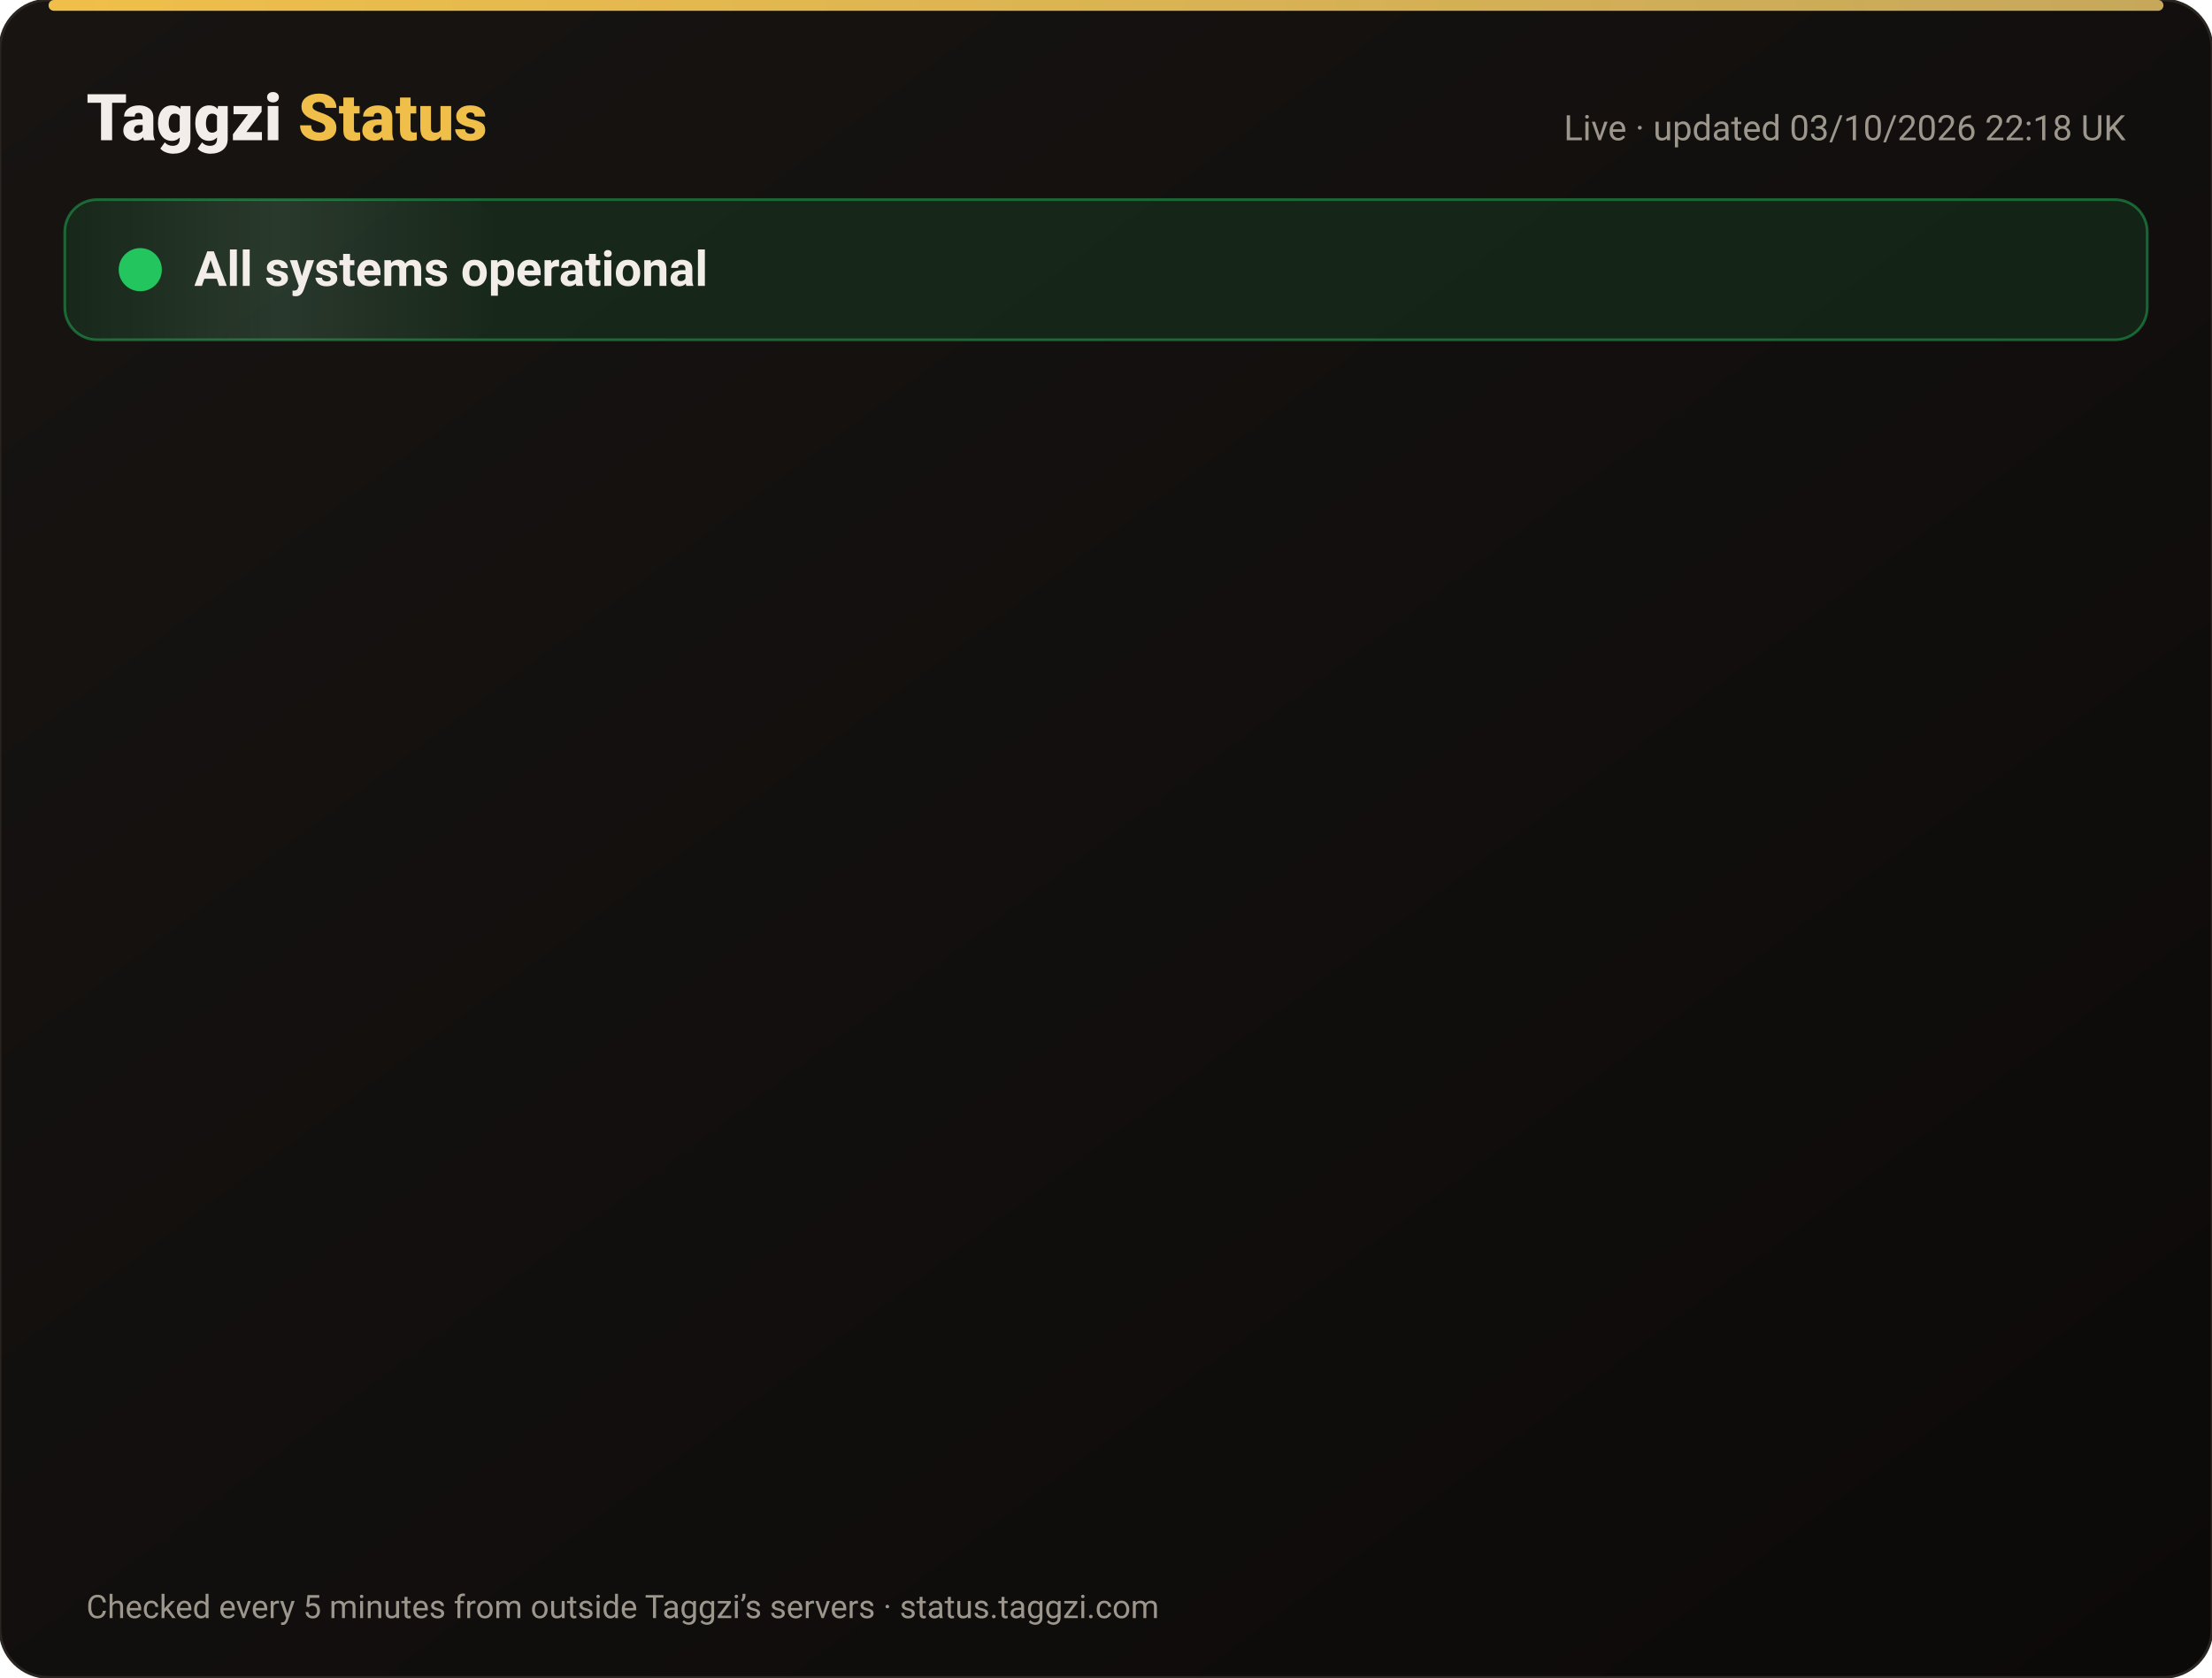
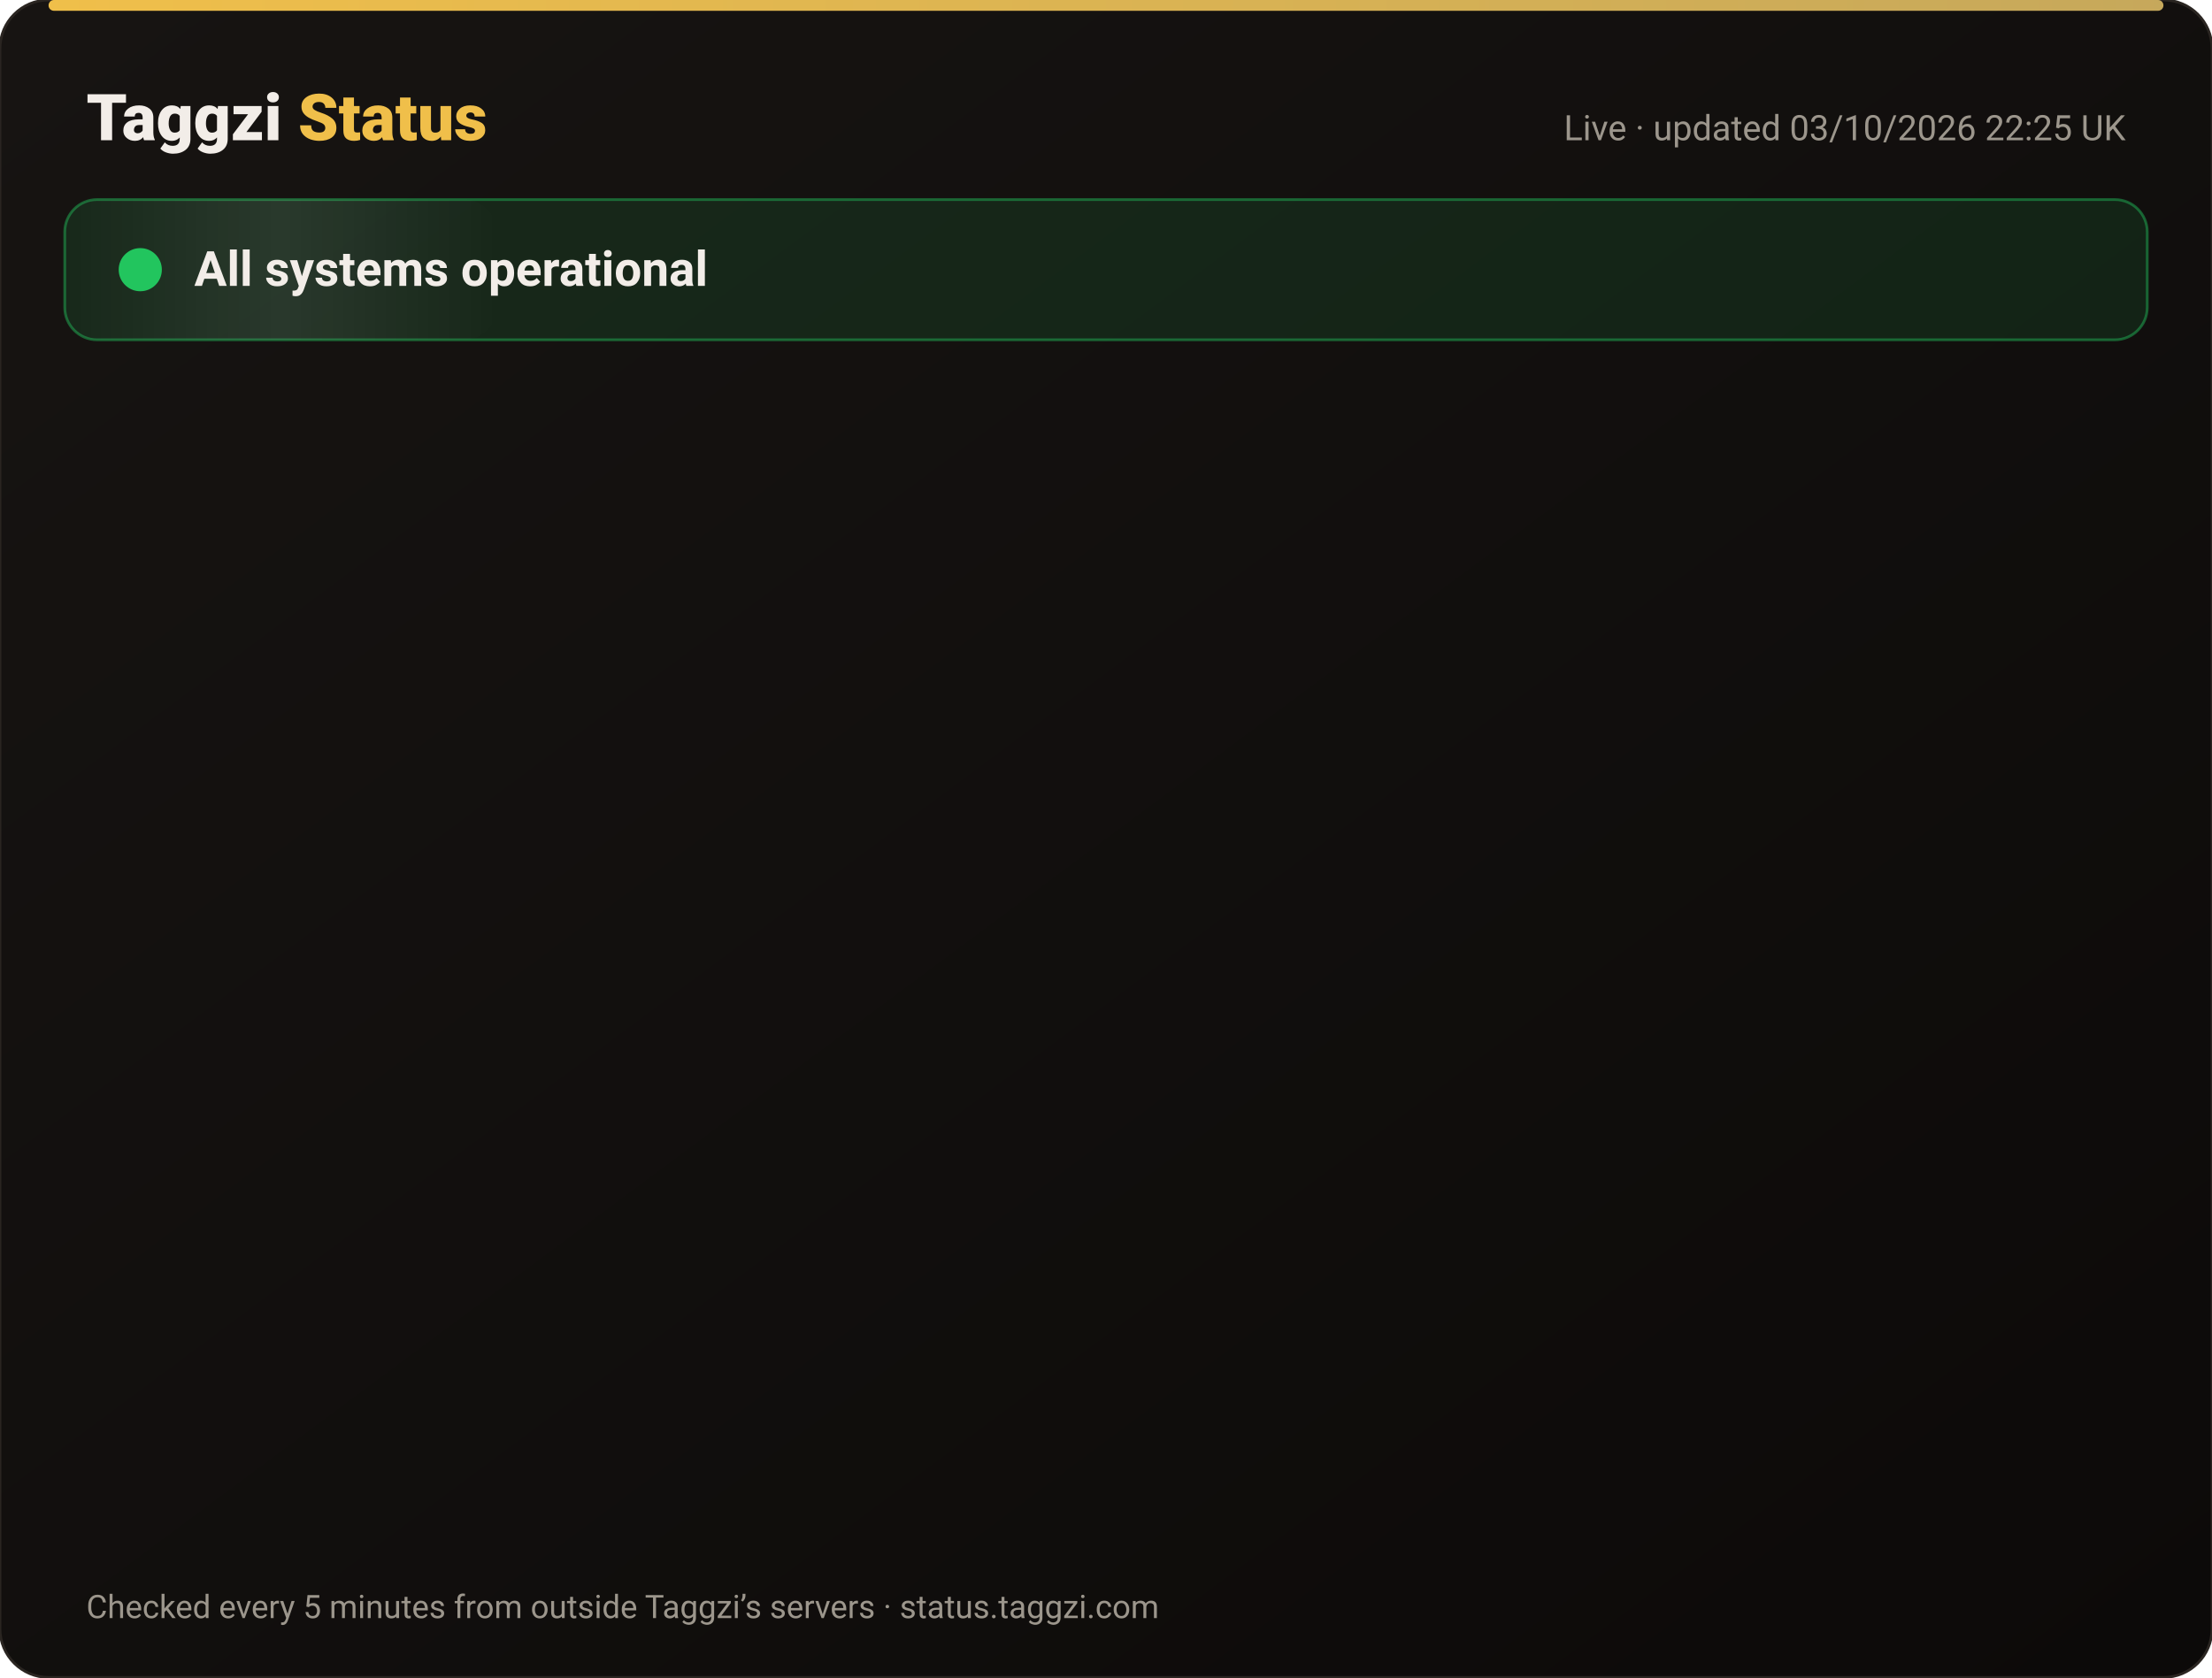
<svg xmlns="http://www.w3.org/2000/svg" width="820" height="622" viewBox="0 0 820 622" font-family="-apple-system,Segoe UI,Roboto,Helvetica,Arial,sans-serif">
  <defs>
    <linearGradient id="bg" x1="0" y1="0" x2="1" y2="1">
      <stop offset="0" stop-color="#171412" />
      <stop offset="1" stop-color="#0C0A09" />
    </linearGradient>
    <linearGradient id="gold" x1="0" x2="1">
      <stop offset="0" stop-color="#F0BF4A" />
      <stop offset="1" stop-color="#c6a85b" />
    </linearGradient>
    <linearGradient id="shine" x1="0" x2="1">
      <stop offset="0" stop-color="#fff" stop-opacity="0" />
      <stop offset=".5" stop-color="#fff" stop-opacity=".08" />
      <stop offset="1" stop-color="#fff" stop-opacity="0" />
    </linearGradient>
  </defs>
  <rect width="820" height="622" rx="18" fill="url(#bg)" stroke="#2a2521" />
  <rect x="18" y="0" width="784" height="4" rx="2" fill="url(#gold)" />
  <text x="32" y="52" font-size="24" font-weight="800" fill="#F2EDE8">Taggzi <tspan fill="#F0BF4A">Status</tspan>
  </text>
-   <text x="788" y="52" font-size="13" fill="#9C968C" text-anchor="end">Live · updated 03/10/2026 22:18 UK</text>
+   <text x="788" y="52" font-size="13" fill="#9C968C" text-anchor="end">Live · updated 03/10/2026 22:25 UK</text>
  <rect x="24" y="74" width="772" height="52" rx="12" fill="#22c55e" fill-opacity=".12" stroke="#22c55e" stroke-opacity=".45" />
  <rect x="24" y="74" width="160" height="52" rx="12" fill="url(#shine)">
    <animate attributeName="x" from="-160" to="820" dur="4s" repeatCount="indefinite" />
  </rect>
  <circle cx="52" cy="100" r="7" fill="#22c55e" />
  <circle cx="52" cy="100" r="7" fill="none" stroke="#22c55e" stroke-width="2">
    <animate attributeName="r" values="7;15;7" dur="2s" repeatCount="indefinite" />
    <animate attributeName="opacity" values=".9;0;.9" dur="2s" repeatCount="indefinite" />
  </circle>
  <text x="72" y="106" font-size="18" font-weight="700" fill="#F2EDE8">All systems operational</text>
  <g opacity="0">
    <animate attributeName="opacity" from="0" to="1" begin="0.00s" dur=".6s" fill="freeze" />
    <line x1="32" y1="188" x2="788" y2="188" stroke="#2a2521" />
    <circle cx="44" cy="166" r="6" fill="#22c55e">
      <animate attributeName="opacity" values="1;.45;1" dur="2.4s" begin="0.00s" repeatCount="indefinite" />
    </circle>
    <text x="62" y="171" font-size="15" font-weight="650" fill="#F2EDE8">Website</text>
    <text x="630" y="171" font-size="13" fill="#9C968C" text-anchor="end">100.00% uptime</text>
    <rect x="648" y="154" width="140" height="24" rx="12" fill="#22c55e" fill-opacity=".14" stroke="#22c55e" stroke-opacity=".5" />
    <text x="718" y="171" font-size="12" font-weight="700" fill="#22c55e" text-anchor="middle">Operational</text>
  </g>
  <g opacity="0">
    <animate attributeName="opacity" from="0" to="1" begin="0.15s" dur=".6s" fill="freeze" />
    <line x1="32" y1="234" x2="788" y2="234" stroke="#2a2521" />
    <circle cx="44" cy="212" r="6" fill="#22c55e">
      <animate attributeName="opacity" values="1;.45;1" dur="2.4s" begin="0.15s" repeatCount="indefinite" />
    </circle>
    <text x="62" y="217" font-size="15" font-weight="650" fill="#F2EDE8">Tag scans</text>
    <text x="630" y="217" font-size="13" fill="#9C968C" text-anchor="end">100.00% uptime</text>
    <rect x="648" y="200" width="140" height="24" rx="12" fill="#22c55e" fill-opacity=".14" stroke="#22c55e" stroke-opacity=".5" />
    <text x="718" y="217" font-size="12" font-weight="700" fill="#22c55e" text-anchor="middle">Operational</text>
  </g>
  <g opacity="0">
    <animate attributeName="opacity" from="0" to="1" begin="0.30s" dur=".6s" fill="freeze" />
    <line x1="32" y1="280" x2="788" y2="280" stroke="#2a2521" />
    <circle cx="44" cy="258" r="6" fill="#22c55e">
      <animate attributeName="opacity" values="1;.45;1" dur="2.4s" begin="0.30s" repeatCount="indefinite" />
    </circle>
    <text x="62" y="263" font-size="15" font-weight="650" fill="#F2EDE8">Manual tag lookup</text>
    <text x="630" y="263" font-size="13" fill="#9C968C" text-anchor="end">100.00% uptime</text>
    <rect x="648" y="246" width="140" height="24" rx="12" fill="#22c55e" fill-opacity=".14" stroke="#22c55e" stroke-opacity=".5" />
    <text x="718" y="263" font-size="12" font-weight="700" fill="#22c55e" text-anchor="middle">Operational</text>
  </g>
  <g opacity="0">
    <animate attributeName="opacity" from="0" to="1" begin="0.45s" dur=".6s" fill="freeze" />
    <line x1="32" y1="326" x2="788" y2="326" stroke="#2a2521" />
    <circle cx="44" cy="304" r="6" fill="#22c55e">
      <animate attributeName="opacity" values="1;.45;1" dur="2.4s" begin="0.45s" repeatCount="indefinite" />
    </circle>
    <text x="62" y="309" font-size="15" font-weight="650" fill="#F2EDE8">App &amp; login</text>
    <text x="630" y="309" font-size="13" fill="#9C968C" text-anchor="end">100.00% uptime</text>
    <rect x="648" y="292" width="140" height="24" rx="12" fill="#22c55e" fill-opacity=".14" stroke="#22c55e" stroke-opacity=".5" />
    <text x="718" y="309" font-size="12" font-weight="700" fill="#22c55e" text-anchor="middle">Operational</text>
  </g>
  <g opacity="0">
    <animate attributeName="opacity" from="0" to="1" begin="0.60s" dur=".6s" fill="freeze" />
    <line x1="32" y1="372" x2="788" y2="372" stroke="#2a2521" />
    <circle cx="44" cy="350" r="6" fill="#22c55e">
      <animate attributeName="opacity" values="1;.45;1" dur="2.4s" begin="0.60s" repeatCount="indefinite" />
    </circle>
    <text x="62" y="355" font-size="15" font-weight="650" fill="#F2EDE8">Community alerts</text>
    <text x="630" y="355" font-size="13" fill="#9C968C" text-anchor="end">100.00% uptime</text>
    <rect x="648" y="338" width="140" height="24" rx="12" fill="#22c55e" fill-opacity=".14" stroke="#22c55e" stroke-opacity=".5" />
    <text x="718" y="355" font-size="12" font-weight="700" fill="#22c55e" text-anchor="middle">Operational</text>
  </g>
  <g opacity="0">
    <animate attributeName="opacity" from="0" to="1" begin="0.75s" dur=".6s" fill="freeze" />
    <line x1="32" y1="418" x2="788" y2="418" stroke="#2a2521" />
    <circle cx="44" cy="396" r="6" fill="#22c55e">
      <animate attributeName="opacity" values="1;.45;1" dur="2.4s" begin="0.75s" repeatCount="indefinite" />
    </circle>
    <text x="62" y="401" font-size="15" font-weight="650" fill="#F2EDE8">Private calling</text>
    <text x="630" y="401" font-size="13" fill="#9C968C" text-anchor="end">100.00% uptime</text>
    <rect x="648" y="384" width="140" height="24" rx="12" fill="#22c55e" fill-opacity=".14" stroke="#22c55e" stroke-opacity=".5" />
    <text x="718" y="401" font-size="12" font-weight="700" fill="#22c55e" text-anchor="middle">Operational</text>
  </g>
  <g opacity="0">
    <animate attributeName="opacity" from="0" to="1" begin="0.90s" dur=".6s" fill="freeze" />
    <line x1="32" y1="464" x2="788" y2="464" stroke="#2a2521" />
    <circle cx="44" cy="442" r="6" fill="#22c55e">
      <animate attributeName="opacity" values="1;.45;1" dur="2.4s" begin="0.90s" repeatCount="indefinite" />
    </circle>
    <text x="62" y="447" font-size="15" font-weight="650" fill="#F2EDE8">Payments</text>
    <text x="630" y="447" font-size="13" fill="#9C968C" text-anchor="end">100.00% uptime</text>
    <rect x="648" y="430" width="140" height="24" rx="12" fill="#22c55e" fill-opacity=".14" stroke="#22c55e" stroke-opacity=".5" />
    <text x="718" y="447" font-size="12" font-weight="700" fill="#22c55e" text-anchor="middle">Operational</text>
  </g>
  <g opacity="0">
    <animate attributeName="opacity" from="0" to="1" begin="1.05s" dur=".6s" fill="freeze" />
    <line x1="32" y1="510" x2="788" y2="510" stroke="#2a2521" />
    <circle cx="44" cy="488" r="6" fill="#22c55e">
      <animate attributeName="opacity" values="1;.45;1" dur="2.4s" begin="1.05s" repeatCount="indefinite" />
    </circle>
    <text x="62" y="493" font-size="15" font-weight="650" fill="#F2EDE8">Email &amp; support</text>
    <text x="630" y="493" font-size="13" fill="#9C968C" text-anchor="end">100.00% uptime</text>
    <rect x="648" y="476" width="140" height="24" rx="12" fill="#22c55e" fill-opacity=".14" stroke="#22c55e" stroke-opacity=".5" />
    <text x="718" y="493" font-size="12" font-weight="700" fill="#22c55e" text-anchor="middle">Operational</text>
  </g>
  <g opacity="0">
    <animate attributeName="opacity" from="0" to="1" begin="1.20s" dur=".6s" fill="freeze" />
    <line x1="32" y1="556" x2="788" y2="556" stroke="#2a2521" />
    <circle cx="44" cy="534" r="6" fill="#22c55e">
      <animate attributeName="opacity" values="1;.45;1" dur="2.4s" begin="1.20s" repeatCount="indefinite" />
    </circle>
    <text x="62" y="539" font-size="15" font-weight="650" fill="#F2EDE8">Secure connection (SSL)</text>
    <text x="630" y="539" font-size="13" fill="#9C968C" text-anchor="end">100.00% uptime</text>
    <rect x="648" y="522" width="140" height="24" rx="12" fill="#22c55e" fill-opacity=".14" stroke="#22c55e" stroke-opacity=".5" />
    <text x="718" y="539" font-size="12" font-weight="700" fill="#22c55e" text-anchor="middle">Operational</text>
  </g>
  <text x="32" y="600" font-size="12" fill="#9C968C">Checked every 5 minutes from outside Taggzi’s servers · status.taggzi.com</text>
</svg>
